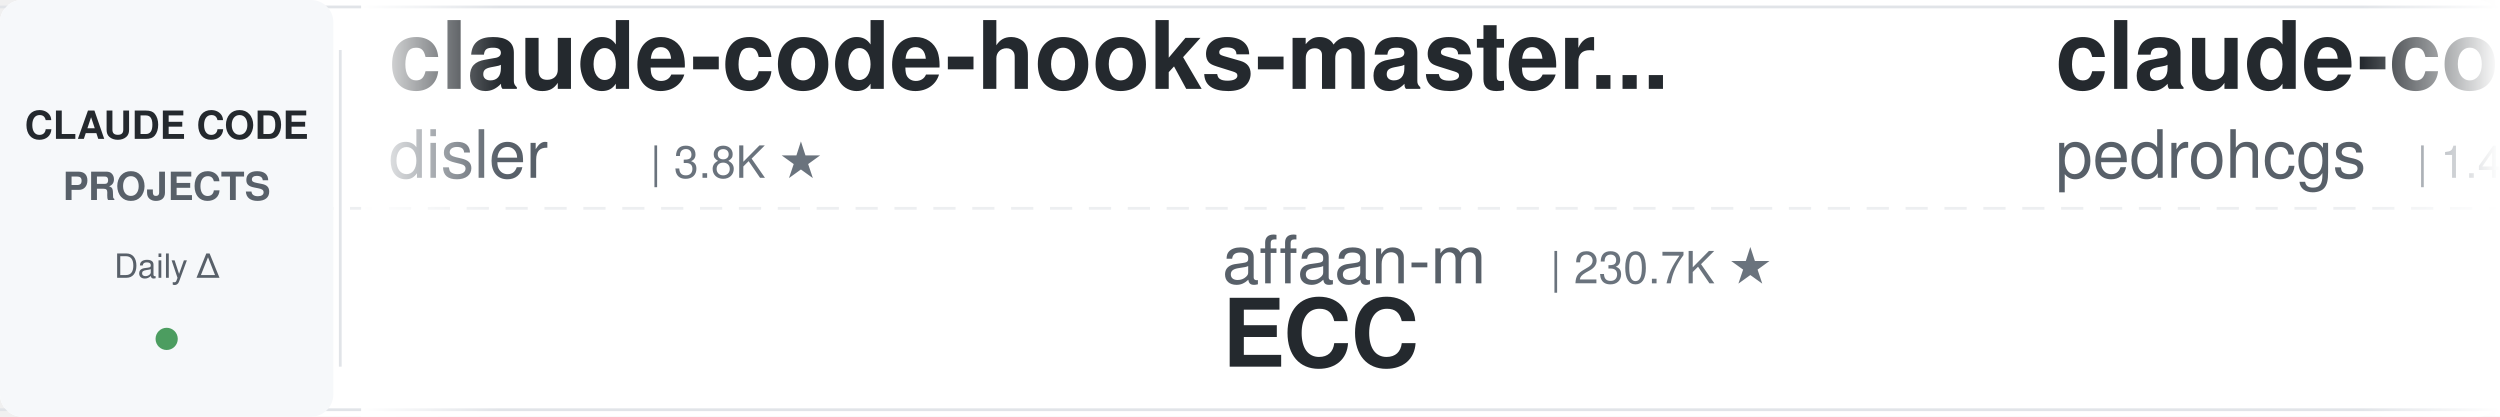
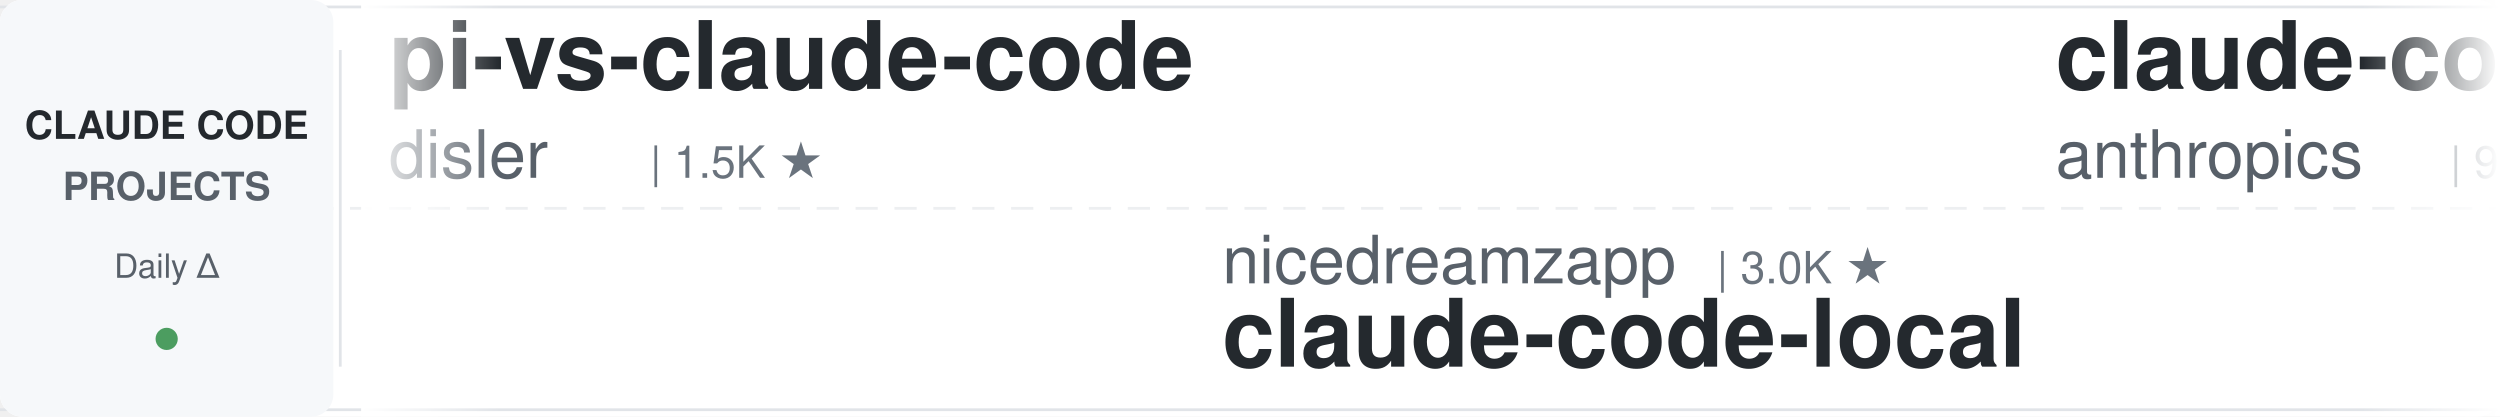
<svg xmlns="http://www.w3.org/2000/svg" width="900" height="150">
  <defs>
    <linearGradient id="leftFade" x1="0%" y1="0%" x2="100%" y2="0%">
      <stop offset="0%" style="stop-color:#ffffff;stop-opacity:1" />
      <stop offset="100%" style="stop-color:#ffffff;stop-opacity:0" />
    </linearGradient>
    <linearGradient id="rightFade" x1="0%" y1="0%" x2="100%" y2="0%">
      <stop offset="0%" style="stop-color:#ffffff;stop-opacity:0" />
      <stop offset="100%" style="stop-color:#ffffff;stop-opacity:1" />
    </linearGradient>
  </defs>
  <rect width="900" height="150" fill="#ffffff" rx="8" />
  <rect x="0" y="2" width="900" height="1" fill="#e1e4e8" />
  <rect x="0" y="147" width="900" height="1" fill="#e1e4e8" />
  <line x1="0" y1="75" x2="900" y2="75" stroke="#e1e4e8" stroke-width="1" stroke-dasharray="8 6" opacity="0.6" />
  <rect x="0" y="0" width="120" height="150" fill="#f6f8fa" rx="8" />
  <text x="60" y="50" font-family="-apple-system, BlinkMacSystemFont, 'Segoe UI', Helvetica, Arial, sans-serif" font-size="14" font-weight="600" fill="#24292e" text-anchor="middle">CLAUDE CODE</text>
  <text x="60" y="72" font-family="-apple-system, BlinkMacSystemFont, 'Segoe UI', Helvetica, Arial, sans-serif" font-size="14" font-weight="600" fill="#586069" text-anchor="middle">PROJECTS</text>
  <text x="60" y="100" font-family="-apple-system, BlinkMacSystemFont, 'Segoe UI', Helvetica, Arial, sans-serif" font-size="12" font-weight="500" fill="#586069" text-anchor="middle">Daily Δ</text>
  <circle cx="60" cy="122" r="4" fill="#22863a" opacity="0.8" />
  <rect x="122" y="18" width="1" height="114" fill="#e1e4e8" />
  <clipPath id="tickerClip">
    <rect x="130" y="0" width="770" height="150" />
  </clipPath>
  <g clip-path="url(#tickerClip)">
    <g id="tickerItems">
      <animateTransform attributeName="transform" attributeType="XML" type="translate" from="0 0" to="-3000 0" dur="54s" repeatCount="indefinite" />
      <g transform="translate(0, 0)">
-         <text x="140" y="32" font-family="-apple-system, BlinkMacSystemFont, 'Segoe UI', Helvetica, Arial, sans-serif" font-size="34" font-weight="600" fill="#24292e">claude-code-hooks-master...</text>
+         <text x="140" y="32" font-family="-apple-system, BlinkMacSystemFont, 'Segoe UI', Helvetica, Arial, sans-serif" font-size="34" font-weight="600" fill="#24292e">pi-vs-claude-code</text>
        <text x="140" y="64" font-family="-apple-system, BlinkMacSystemFont, 'Segoe UI', Helvetica, Arial, sans-serif" font-size="24" font-weight="400" fill="#586069">disler</text>
-         <text x="234" y="64" font-family="-apple-system, BlinkMacSystemFont, 'Segoe UI', Helvetica, Arial, sans-serif" font-size="16" font-weight="500" fill="#6a737d">| 3.8K ★</text>
+         <text x="234" y="64" font-family="-apple-system, BlinkMacSystemFont, 'Segoe UI', Helvetica, Arial, sans-serif" font-size="16" font-weight="500" fill="#6a737d">| 1.5K ★</text>
      </g>
      <g transform="translate(300, 0)">
-         <text x="140" y="102" font-family="-apple-system, BlinkMacSystemFont, 'Segoe UI', Helvetica, Arial, sans-serif" font-size="24" font-weight="400" fill="#586069">affaan-m</text>
-         <text x="258" y="102" font-family="-apple-system, BlinkMacSystemFont, 'Segoe UI', Helvetica, Arial, sans-serif" font-size="16" font-weight="500" fill="#6a737d">| 230.7K ★</text>
-         <text x="140" y="132" font-family="-apple-system, BlinkMacSystemFont, 'Segoe UI', Helvetica, Arial, sans-serif" font-size="34" font-weight="600" fill="#24292e">ECC</text>
+         <text x="140" y="102" font-family="-apple-system, BlinkMacSystemFont, 'Segoe UI', Helvetica, Arial, sans-serif" font-size="24" font-weight="400" fill="#586069">nicedreamzapp</text>
+         <text x="318" y="102" font-family="-apple-system, BlinkMacSystemFont, 'Segoe UI', Helvetica, Arial, sans-serif" font-size="16" font-weight="500" fill="#6a737d">| 3.0K ★</text>
+         <text x="140" y="132" font-family="-apple-system, BlinkMacSystemFont, 'Segoe UI', Helvetica, Arial, sans-serif" font-size="34" font-weight="600" fill="#24292e">claude-code-local</text>
      </g>
      <g transform="translate(600, 0)">
-         <text x="140" y="32" font-family="-apple-system, BlinkMacSystemFont, 'Segoe UI', Helvetica, Arial, sans-serif" font-size="34" font-weight="600" fill="#24292e">claude-code-my-workflow</text>
-         <text x="140" y="64" font-family="-apple-system, BlinkMacSystemFont, 'Segoe UI', Helvetica, Arial, sans-serif" font-size="24" font-weight="400" fill="#586069">pedrohcgs</text>
-         <text x="270" y="64" font-family="-apple-system, BlinkMacSystemFont, 'Segoe UI', Helvetica, Arial, sans-serif" font-size="16" font-weight="500" fill="#6a737d">| 1.4K ★</text>
+         <text x="140" y="32" font-family="-apple-system, BlinkMacSystemFont, 'Segoe UI', Helvetica, Arial, sans-serif" font-size="34" font-weight="600" fill="#24292e">claude-code-base-action</text>
+         <text x="140" y="64" font-family="-apple-system, BlinkMacSystemFont, 'Segoe UI', Helvetica, Arial, sans-serif" font-size="24" font-weight="400" fill="#586069">anthropics</text>
+         <text x="282" y="64" font-family="-apple-system, BlinkMacSystemFont, 'Segoe UI', Helvetica, Arial, sans-serif" font-size="16" font-weight="500" fill="#6a737d">| 912 ★</text>
      </g>
      <g transform="translate(900, 0)">
        <text x="140" y="102" font-family="-apple-system, BlinkMacSystemFont, 'Segoe UI', Helvetica, Arial, sans-serif" font-size="24" font-weight="400" fill="#586069">asgeirtj</text>
        <text x="258" y="102" font-family="-apple-system, BlinkMacSystemFont, 'Segoe UI', Helvetica, Arial, sans-serif" font-size="16" font-weight="500" fill="#6a737d">| 58.7K ★</text>
        <text x="140" y="132" font-family="-apple-system, BlinkMacSystemFont, 'Segoe UI', Helvetica, Arial, sans-serif" font-size="34" font-weight="600" fill="#24292e">system_prompts_leaks</text>
      </g>
      <g transform="translate(1200, 0)">
-         <text x="140" y="32" font-family="-apple-system, BlinkMacSystemFont, 'Segoe UI', Helvetica, Arial, sans-serif" font-size="34" font-weight="600" fill="#24292e">claude-code-router</text>
-         <text x="140" y="64" font-family="-apple-system, BlinkMacSystemFont, 'Segoe UI', Helvetica, Arial, sans-serif" font-size="24" font-weight="400" fill="#586069">musistudio</text>
-         <text x="282" y="64" font-family="-apple-system, BlinkMacSystemFont, 'Segoe UI', Helvetica, Arial, sans-serif" font-size="16" font-weight="500" fill="#6a737d">| 35.9K ★</text>
+         <text x="140" y="32" font-family="-apple-system, BlinkMacSystemFont, 'Segoe UI', Helvetica, Arial, sans-serif" font-size="34" font-weight="600" fill="#24292e">learn-claude-code</text>
+         <text x="140" y="64" font-family="-apple-system, BlinkMacSystemFont, 'Segoe UI', Helvetica, Arial, sans-serif" font-size="24" font-weight="400" fill="#586069">shareAI-lab</text>
+         <text x="294" y="64" font-family="-apple-system, BlinkMacSystemFont, 'Segoe UI', Helvetica, Arial, sans-serif" font-size="16" font-weight="500" fill="#6a737d">| 71.4K ★</text>
      </g>
      <g transform="translate(1500, 0)">
+         <text x="140" y="102" font-family="-apple-system, BlinkMacSystemFont, 'Segoe UI', Helvetica, Arial, sans-serif" font-size="24" font-weight="400" fill="#586069">https-deeplearning-ai</text>
+         <text x="414" y="102" font-family="-apple-system, BlinkMacSystemFont, 'Segoe UI', Helvetica, Arial, sans-serif" font-size="16" font-weight="500" fill="#6a737d">| 534 ★</text>
+         <text x="140" y="132" font-family="-apple-system, BlinkMacSystemFont, 'Segoe UI', Helvetica, Arial, sans-serif" font-size="34" font-weight="600" fill="#24292e">sc-claude-code-files</text>
+       </g>
+       <g transform="translate(1800, 0)">
+         <text x="140" y="32" font-family="-apple-system, BlinkMacSystemFont, 'Segoe UI', Helvetica, Arial, sans-serif" font-size="34" font-weight="600" fill="#24292e">claude-code-infrastructu...</text>
+         <text x="140" y="64" font-family="-apple-system, BlinkMacSystemFont, 'Segoe UI', Helvetica, Arial, sans-serif" font-size="24" font-weight="400" fill="#586069">diet103</text>
+         <text x="246" y="64" font-family="-apple-system, BlinkMacSystemFont, 'Segoe UI', Helvetica, Arial, sans-serif" font-size="16" font-weight="500" fill="#6a737d">| 9.8K ★</text>
+       </g>
+       <g transform="translate(2100, 0)">
        <text x="140" y="102" font-family="-apple-system, BlinkMacSystemFont, 'Segoe UI', Helvetica, Arial, sans-serif" font-size="24" font-weight="400" fill="#586069">rohitg00</text>
        <text x="258" y="102" font-family="-apple-system, BlinkMacSystemFont, 'Segoe UI', Helvetica, Arial, sans-serif" font-size="16" font-weight="500" fill="#6a737d">| 2.3K ★</text>
        <text x="140" y="132" font-family="-apple-system, BlinkMacSystemFont, 'Segoe UI', Helvetica, Arial, sans-serif" font-size="34" font-weight="600" fill="#24292e">awesome-claude-code-tool...</text>
      </g>
-       <g transform="translate(1800, 0)">
-         <text x="140" y="32" font-family="-apple-system, BlinkMacSystemFont, 'Segoe UI', Helvetica, Arial, sans-serif" font-size="34" font-weight="600" fill="#24292e">claude-code-transcripts</text>
-         <text x="140" y="64" font-family="-apple-system, BlinkMacSystemFont, 'Segoe UI', Helvetica, Arial, sans-serif" font-size="24" font-weight="400" fill="#586069">simonw</text>
-         <text x="234" y="64" font-family="-apple-system, BlinkMacSystemFont, 'Segoe UI', Helvetica, Arial, sans-serif" font-size="16" font-weight="500" fill="#6a737d">| 1.6K ★</text>
-       </g>
-       <g transform="translate(2100, 0)">
-         <text x="140" y="102" font-family="-apple-system, BlinkMacSystemFont, 'Segoe UI', Helvetica, Arial, sans-serif" font-size="24" font-weight="400" fill="#586069">Piebald-AI</text>
-         <text x="282" y="102" font-family="-apple-system, BlinkMacSystemFont, 'Segoe UI', Helvetica, Arial, sans-serif" font-size="16" font-weight="500" fill="#6a737d">| 11.9K ★</text>
-         <text x="140" y="132" font-family="-apple-system, BlinkMacSystemFont, 'Segoe UI', Helvetica, Arial, sans-serif" font-size="34" font-weight="600" fill="#24292e">claude-code-system-promp...</text>
-       </g>
      <g transform="translate(2400, 0)">
-         <text x="140" y="32" font-family="-apple-system, BlinkMacSystemFont, 'Segoe UI', Helvetica, Arial, sans-serif" font-size="34" font-weight="600" fill="#24292e">claude-howto</text>
-         <text x="140" y="64" font-family="-apple-system, BlinkMacSystemFont, 'Segoe UI', Helvetica, Arial, sans-serif" font-size="24" font-weight="400" fill="#586069">luongnv89</text>
-         <text x="270" y="64" font-family="-apple-system, BlinkMacSystemFont, 'Segoe UI', Helvetica, Arial, sans-serif" font-size="16" font-weight="500" fill="#6a737d">| 39.9K ★</text>
+         <text x="140" y="32" font-family="-apple-system, BlinkMacSystemFont, 'Segoe UI', Helvetica, Arial, sans-serif" font-size="34" font-weight="600" fill="#24292e">ralph-claude-code</text>
+         <text x="140" y="64" font-family="-apple-system, BlinkMacSystemFont, 'Segoe UI', Helvetica, Arial, sans-serif" font-size="24" font-weight="400" fill="#586069">frankbria</text>
+         <text x="270" y="64" font-family="-apple-system, BlinkMacSystemFont, 'Segoe UI', Helvetica, Arial, sans-serif" font-size="16" font-weight="500" fill="#6a737d">| 9.5K ★</text>
      </g>
      <g transform="translate(2700, 0)">
-         <text x="140" y="102" font-family="-apple-system, BlinkMacSystemFont, 'Segoe UI', Helvetica, Arial, sans-serif" font-size="24" font-weight="400" fill="#586069">VoltAgent</text>
-         <text x="270" y="102" font-family="-apple-system, BlinkMacSystemFont, 'Segoe UI', Helvetica, Arial, sans-serif" font-size="16" font-weight="500" fill="#6a737d">| 23.5K ★</text>
-         <text x="140" y="132" font-family="-apple-system, BlinkMacSystemFont, 'Segoe UI', Helvetica, Arial, sans-serif" font-size="34" font-weight="600" fill="#24292e">awesome-claude-code-suba...</text>
+         <text x="140" y="102" font-family="-apple-system, BlinkMacSystemFont, 'Segoe UI', Helvetica, Arial, sans-serif" font-size="24" font-weight="400" fill="#586069">alejandrobalderas</text>
+         <text x="366" y="102" font-family="-apple-system, BlinkMacSystemFont, 'Segoe UI', Helvetica, Arial, sans-serif" font-size="16" font-weight="500" fill="#6a737d">| 2.7K ★</text>
+         <text x="140" y="132" font-family="-apple-system, BlinkMacSystemFont, 'Segoe UI', Helvetica, Arial, sans-serif" font-size="34" font-weight="600" fill="#24292e">claude-code-from-source</text>
      </g>
      <g transform="translate(3000, 0)">
-         <text x="140" y="32" font-family="-apple-system, BlinkMacSystemFont, 'Segoe UI', Helvetica, Arial, sans-serif" font-size="34" font-weight="600" fill="#24292e">claude-code-hooks-master...</text>
+         <text x="140" y="32" font-family="-apple-system, BlinkMacSystemFont, 'Segoe UI', Helvetica, Arial, sans-serif" font-size="34" font-weight="600" fill="#24292e">pi-vs-claude-code</text>
        <text x="140" y="64" font-family="-apple-system, BlinkMacSystemFont, 'Segoe UI', Helvetica, Arial, sans-serif" font-size="24" font-weight="400" fill="#586069">disler</text>
-         <text x="234" y="64" font-family="-apple-system, BlinkMacSystemFont, 'Segoe UI', Helvetica, Arial, sans-serif" font-size="16" font-weight="500" fill="#6a737d">| 3.8K ★</text>
+         <text x="234" y="64" font-family="-apple-system, BlinkMacSystemFont, 'Segoe UI', Helvetica, Arial, sans-serif" font-size="16" font-weight="500" fill="#6a737d">| 1.5K ★</text>
      </g>
      <g transform="translate(3300, 0)">
-         <text x="140" y="102" font-family="-apple-system, BlinkMacSystemFont, 'Segoe UI', Helvetica, Arial, sans-serif" font-size="24" font-weight="400" fill="#586069">affaan-m</text>
-         <text x="258" y="102" font-family="-apple-system, BlinkMacSystemFont, 'Segoe UI', Helvetica, Arial, sans-serif" font-size="16" font-weight="500" fill="#6a737d">| 230.7K ★</text>
-         <text x="140" y="132" font-family="-apple-system, BlinkMacSystemFont, 'Segoe UI', Helvetica, Arial, sans-serif" font-size="34" font-weight="600" fill="#24292e">ECC</text>
+         <text x="140" y="102" font-family="-apple-system, BlinkMacSystemFont, 'Segoe UI', Helvetica, Arial, sans-serif" font-size="24" font-weight="400" fill="#586069">nicedreamzapp</text>
+         <text x="318" y="102" font-family="-apple-system, BlinkMacSystemFont, 'Segoe UI', Helvetica, Arial, sans-serif" font-size="16" font-weight="500" fill="#6a737d">| 3.0K ★</text>
+         <text x="140" y="132" font-family="-apple-system, BlinkMacSystemFont, 'Segoe UI', Helvetica, Arial, sans-serif" font-size="34" font-weight="600" fill="#24292e">claude-code-local</text>
      </g>
      <g transform="translate(3600, 0)">
-         <text x="140" y="32" font-family="-apple-system, BlinkMacSystemFont, 'Segoe UI', Helvetica, Arial, sans-serif" font-size="34" font-weight="600" fill="#24292e">claude-code-my-workflow</text>
-         <text x="140" y="64" font-family="-apple-system, BlinkMacSystemFont, 'Segoe UI', Helvetica, Arial, sans-serif" font-size="24" font-weight="400" fill="#586069">pedrohcgs</text>
-         <text x="270" y="64" font-family="-apple-system, BlinkMacSystemFont, 'Segoe UI', Helvetica, Arial, sans-serif" font-size="16" font-weight="500" fill="#6a737d">| 1.4K ★</text>
+         <text x="140" y="32" font-family="-apple-system, BlinkMacSystemFont, 'Segoe UI', Helvetica, Arial, sans-serif" font-size="34" font-weight="600" fill="#24292e">claude-code-base-action</text>
+         <text x="140" y="64" font-family="-apple-system, BlinkMacSystemFont, 'Segoe UI', Helvetica, Arial, sans-serif" font-size="24" font-weight="400" fill="#586069">anthropics</text>
+         <text x="282" y="64" font-family="-apple-system, BlinkMacSystemFont, 'Segoe UI', Helvetica, Arial, sans-serif" font-size="16" font-weight="500" fill="#6a737d">| 912 ★</text>
      </g>
      <g transform="translate(3900, 0)">
        <text x="140" y="102" font-family="-apple-system, BlinkMacSystemFont, 'Segoe UI', Helvetica, Arial, sans-serif" font-size="24" font-weight="400" fill="#586069">asgeirtj</text>
        <text x="258" y="102" font-family="-apple-system, BlinkMacSystemFont, 'Segoe UI', Helvetica, Arial, sans-serif" font-size="16" font-weight="500" fill="#6a737d">| 58.7K ★</text>
        <text x="140" y="132" font-family="-apple-system, BlinkMacSystemFont, 'Segoe UI', Helvetica, Arial, sans-serif" font-size="34" font-weight="600" fill="#24292e">system_prompts_leaks</text>
      </g>
    </g>
  </g>
  <rect x="130" y="0" width="50" height="150" fill="url(#leftFade)" />
  <rect x="850" y="0" width="50" height="150" fill="url(#rightFade)" />
</svg>
